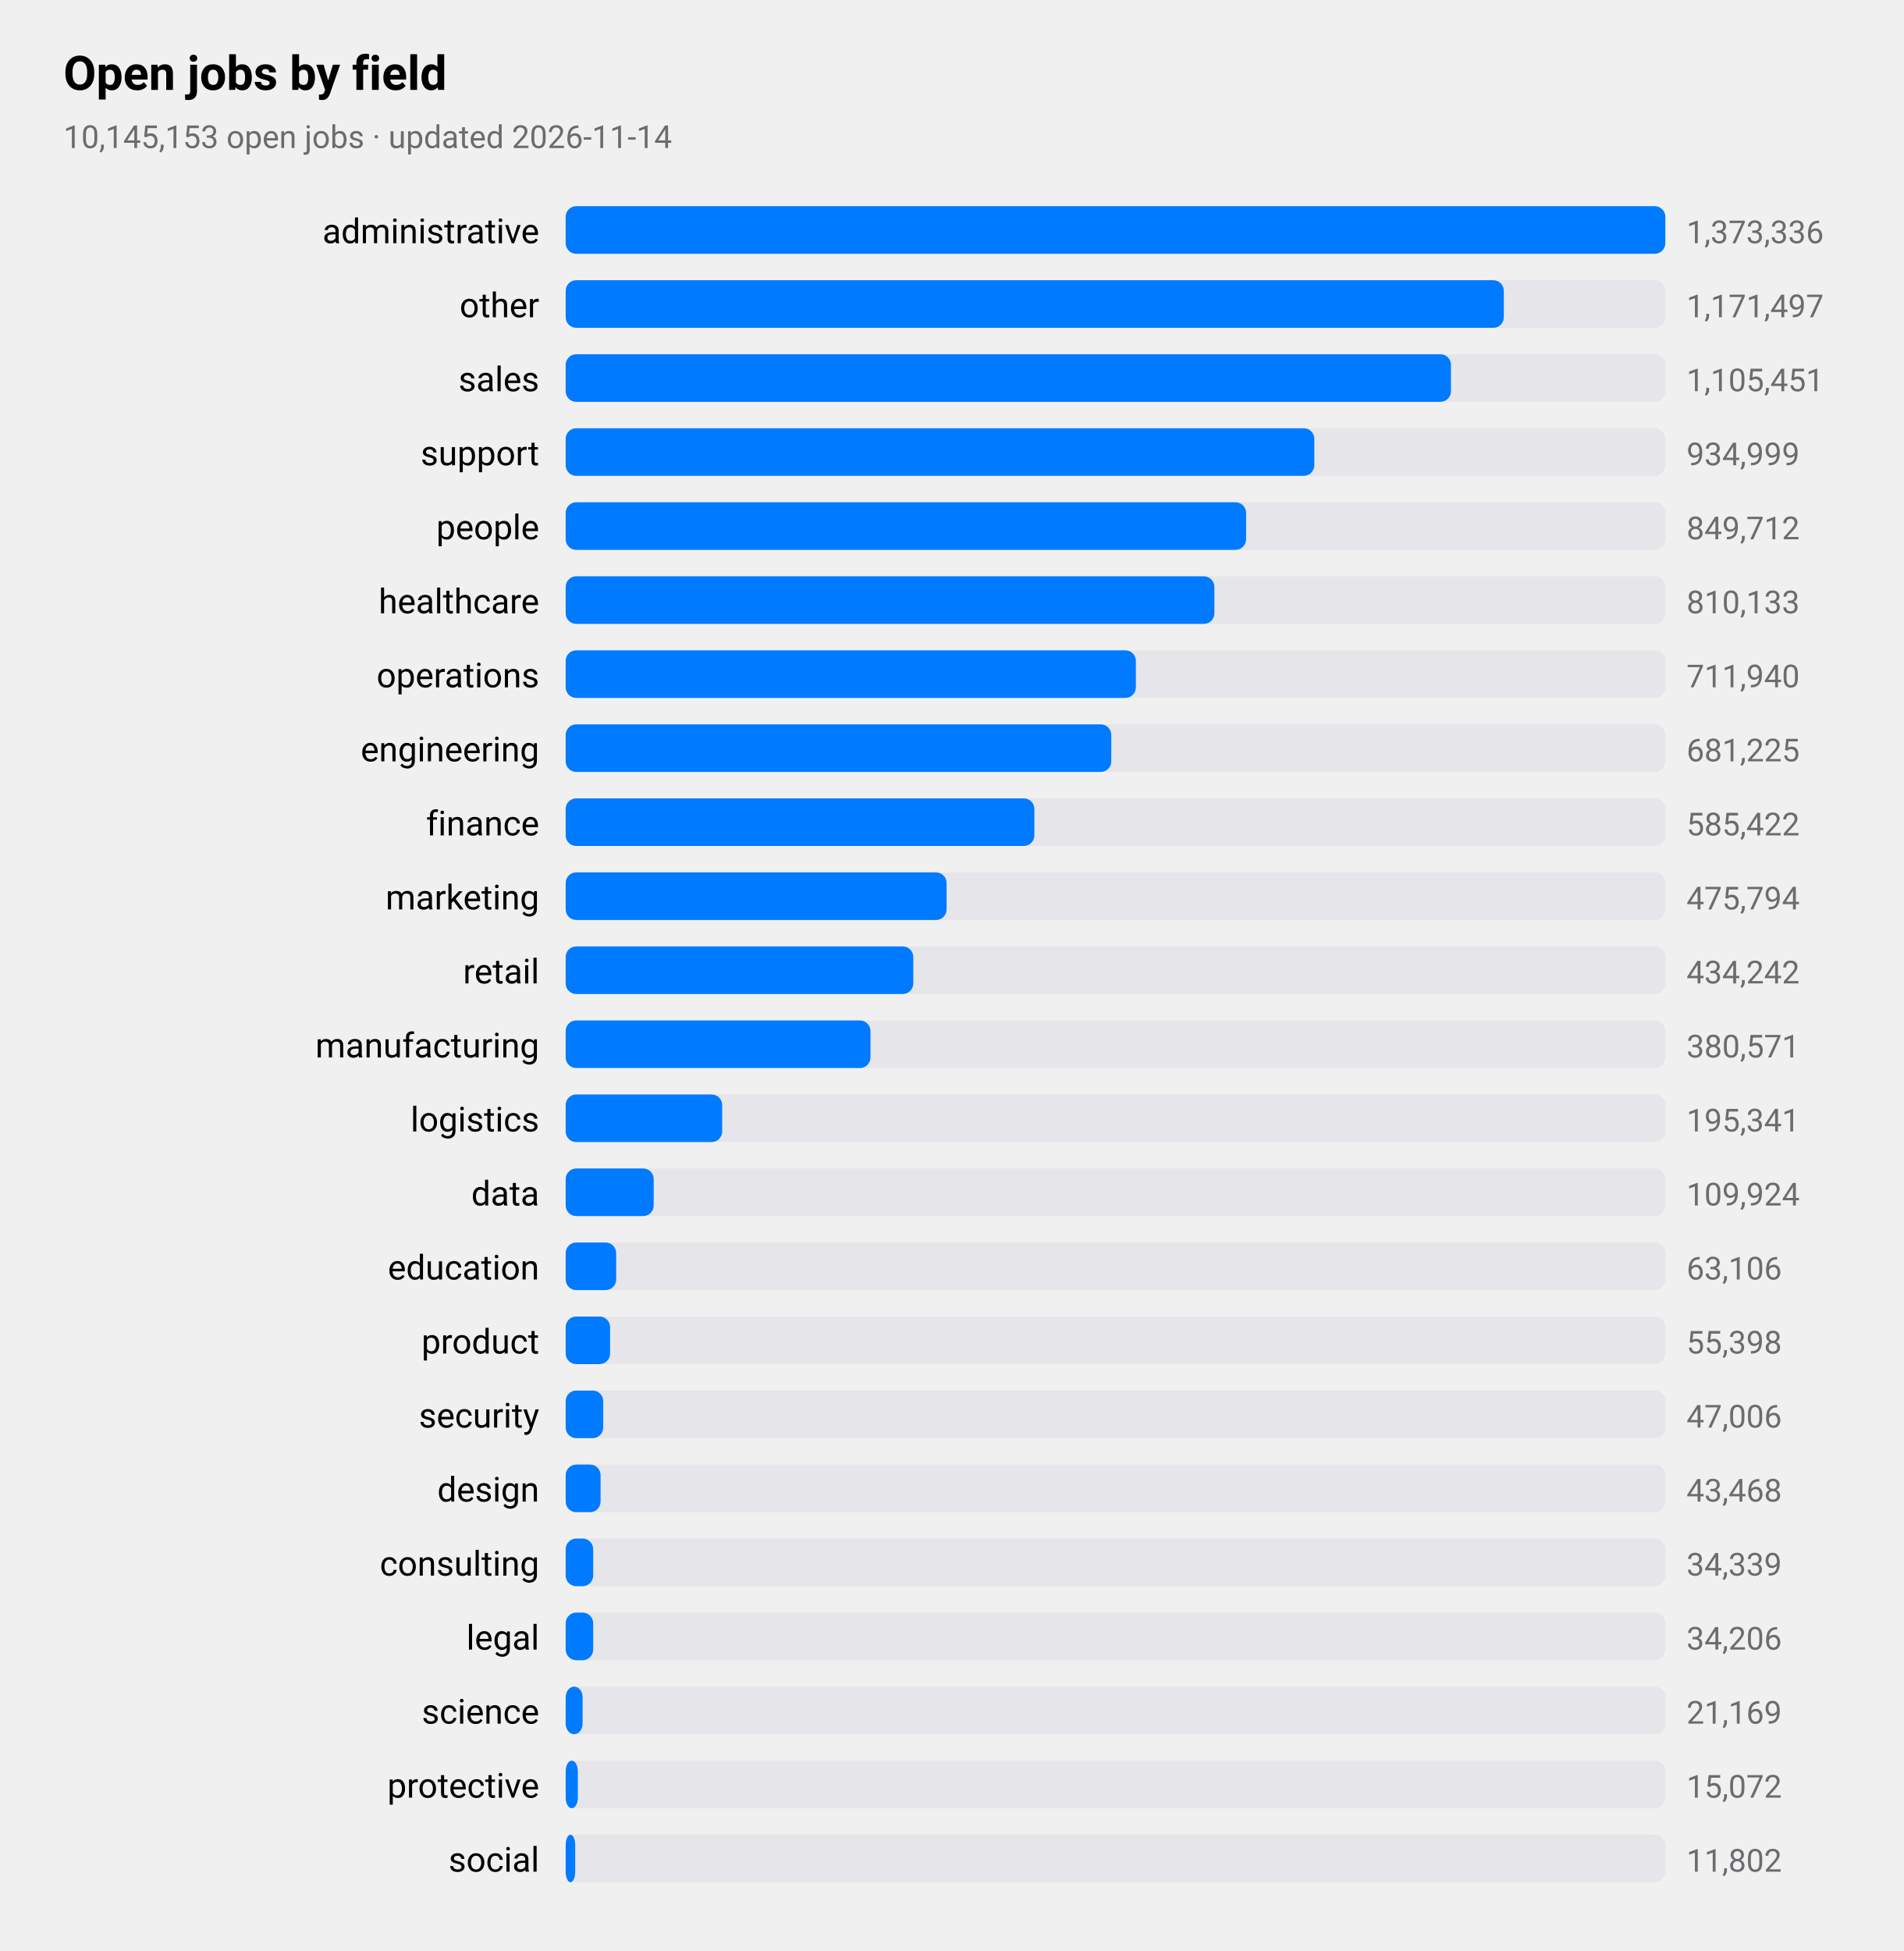
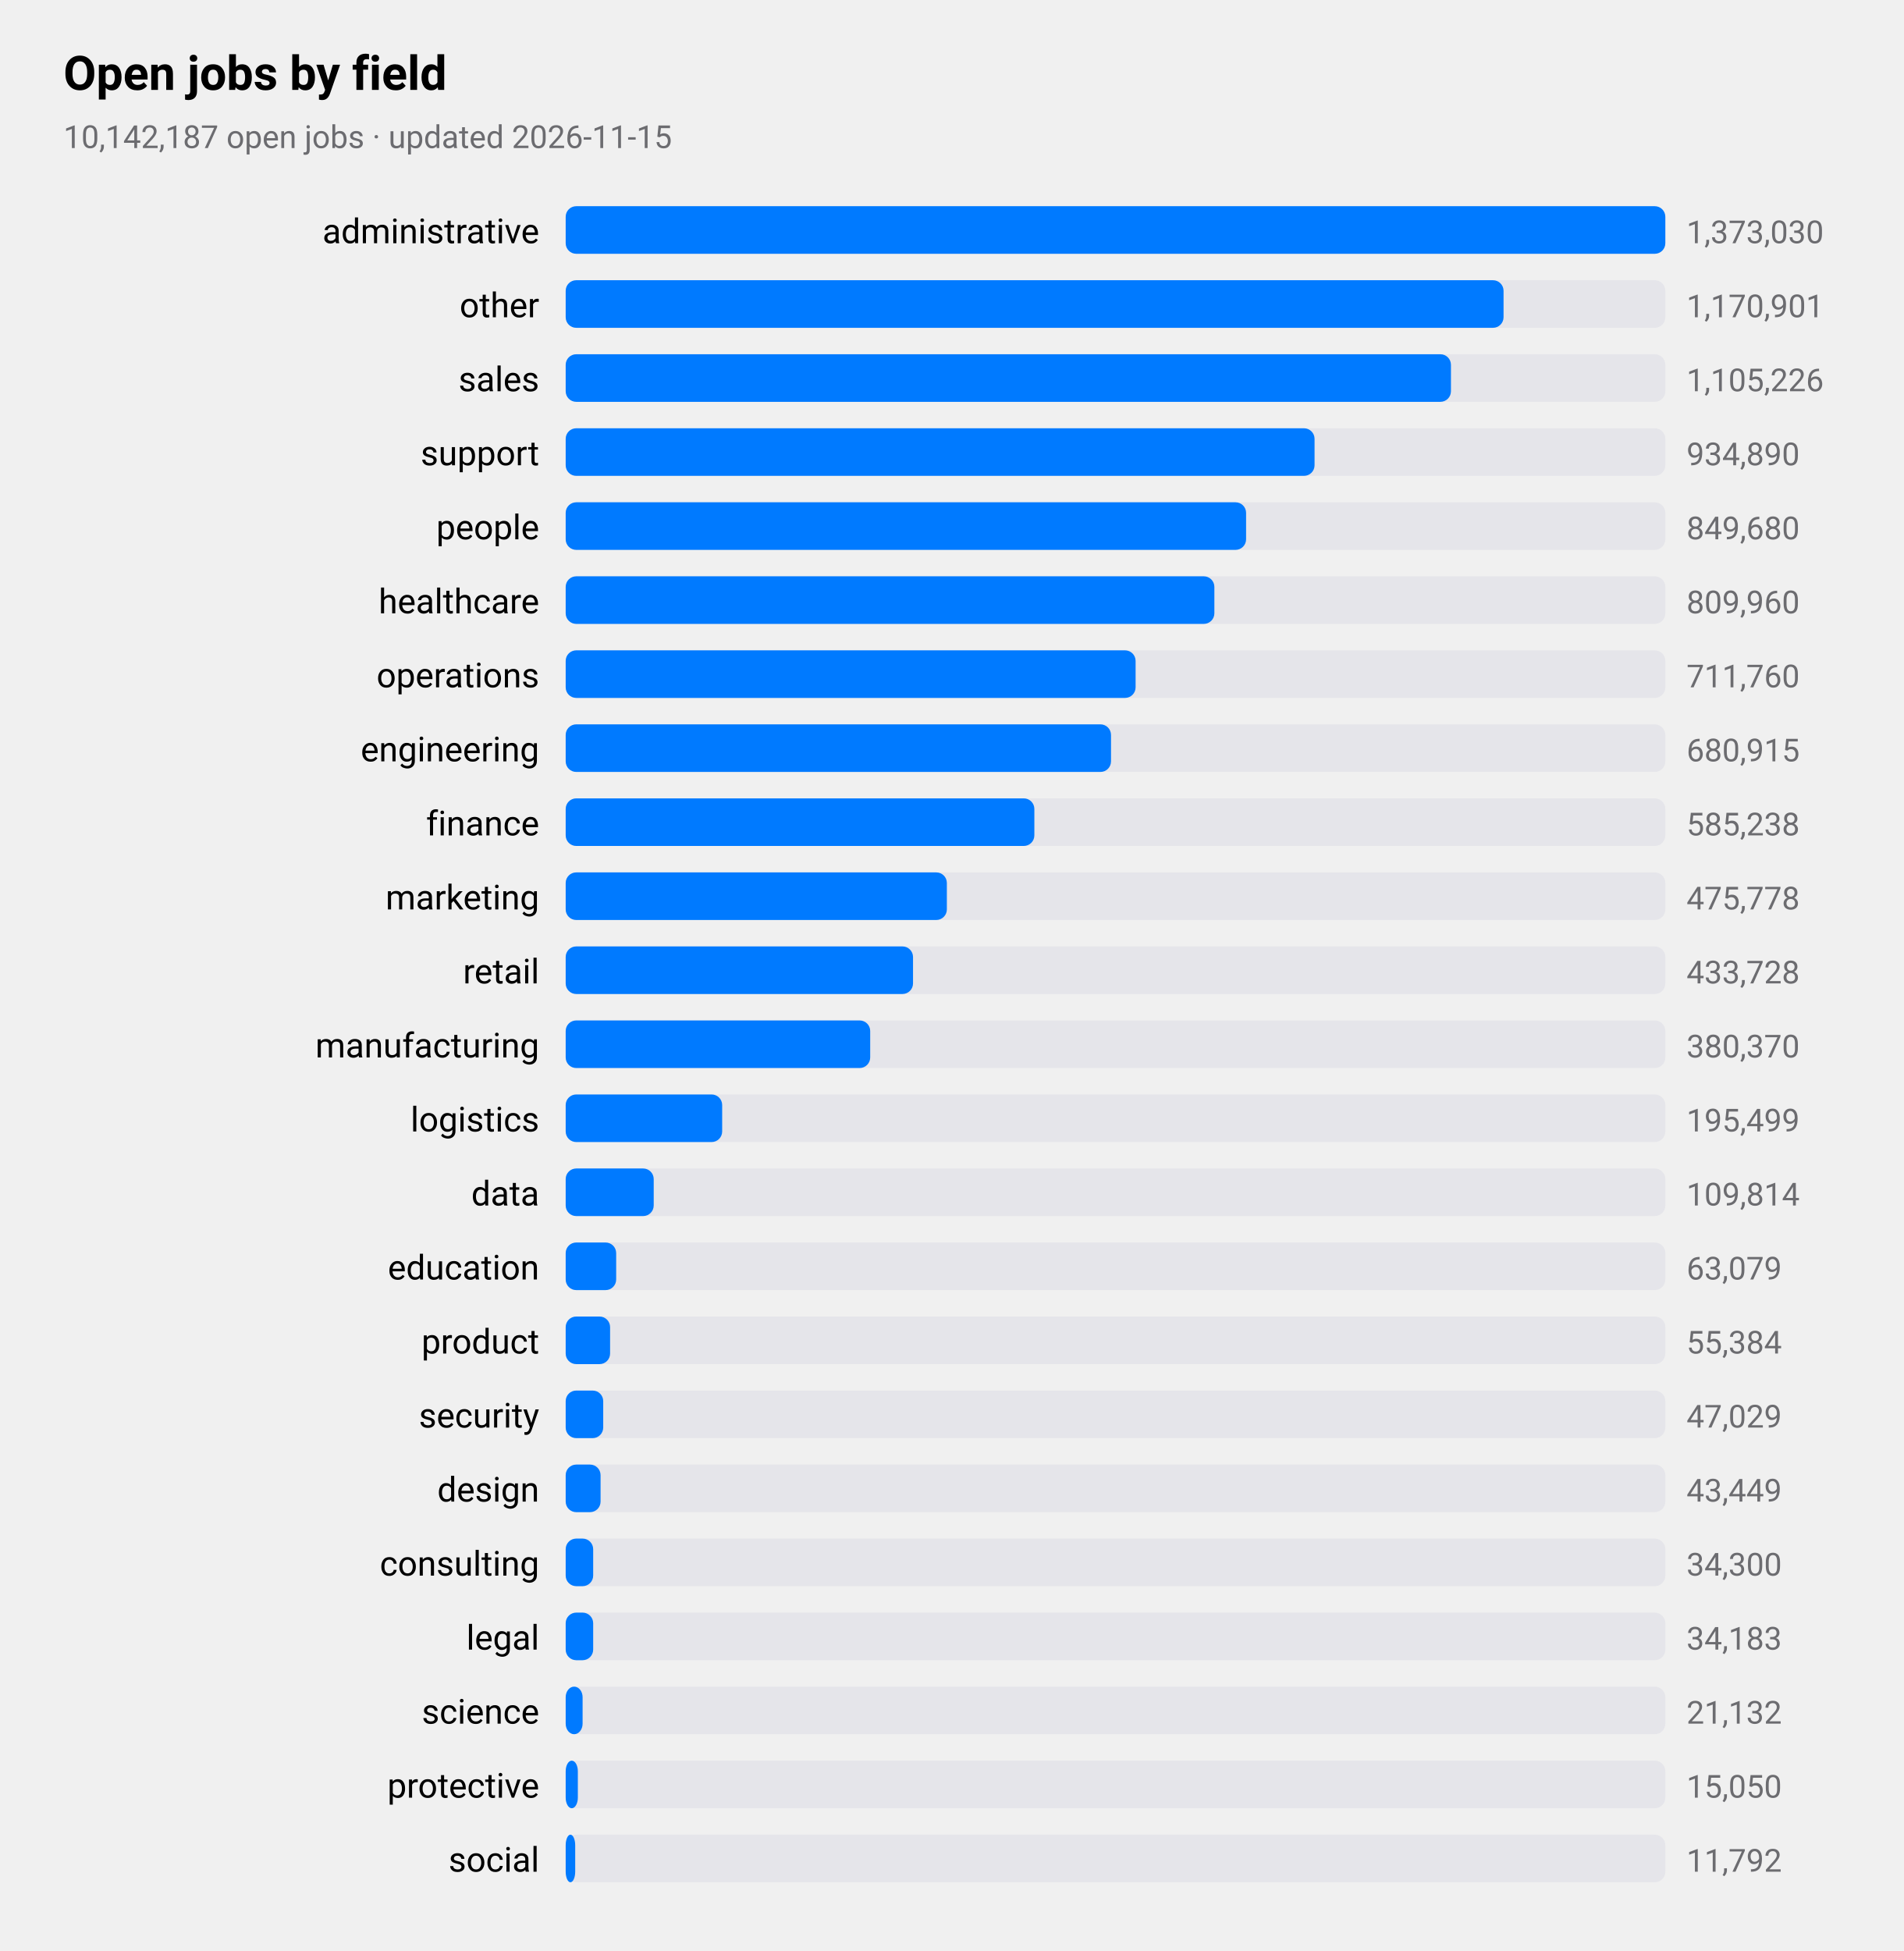
<svg xmlns="http://www.w3.org/2000/svg" viewBox="0 0 720 738" width="720" height="738" role="img" aria-label="Open jobs by field">
  <style>
text{font-family:-apple-system,BlinkMacSystemFont,"SF Pro Text","Helvetica Neue","Segoe UI",Roboto,sans-serif;fill:#000}
.sub,.val,.axis{fill:#6c6c70}.bar{fill:#007aff}.track{fill:#e5e5ea}.grid{stroke:#d1d1d6}
.l1{fill:none;stroke:#007aff;stroke-width:2.5}.d1{fill:#007aff}.l2{fill:none;stroke:#ff9500;stroke-width:2.5}.d2{fill:#ff9500}
.l3{fill:none;stroke:#34c759;stroke-width:2.5}.d3{fill:#34c759}.l4{fill:none;stroke:#af52de;stroke-width:2.5}.d4{fill:#af52de}
.l5{fill:none;stroke:#ff3b30;stroke-width:2.5}.d5{fill:#ff3b30}.l6{fill:none;stroke:#00b8d4;stroke-width:2.5}.d6{fill:#00b8d4}
@media(prefers-color-scheme:dark){text{fill:#fff}.sub,.val,.axis{fill:#98989d}.bar{fill:#0a84ff}.track{fill:#2c2c2e}.grid{stroke:#38383a}
.l1{stroke:#0a84ff}.d1{fill:#0a84ff}.l2{stroke:#ff9f0a}.d2{fill:#ff9f0a}
.l3{stroke:#30d158}.d3{fill:#30d158}.l4{stroke:#bf5af2}.d4{fill:#bf5af2}.l5{stroke:#ff453a}.d5{fill:#ff453a}.l6{stroke:#40cbe0}.d6{fill:#40cbe0}}
</style>
  <text x="24" y="34" font-size="18" font-weight="600">Open jobs by field</text>
-   <text class="sub" x="24" y="56" font-size="12">10,145,153 open jobs · updated 2026-11-14</text>
+   <text class="sub" x="24" y="56" font-size="12">10,142,187 open jobs · updated 2026-11-15</text>
  <text x="204" y="92" font-size="13" text-anchor="end">administrative</text>
  <rect class="track" x="214" y="78" width="416" height="18" rx="4" />
  <rect class="bar" x="214" y="78" width="416.0" height="18" rx="4" />
-   <text class="val" x="638" y="92" font-size="12">1,373,336</text>
+   <text class="val" x="638" y="92" font-size="12">1,373,030</text>
  <text x="204" y="120" font-size="13" text-anchor="end">other</text>
  <rect class="track" x="214" y="106" width="416" height="18" rx="4" />
-   <rect class="bar" x="214" y="106" width="354.9" height="18" rx="4" />
-   <text class="val" x="638" y="120" font-size="12">1,171,497</text>
+   <rect class="bar" x="214" y="106" width="354.8" height="18" rx="4" />
+   <text class="val" x="638" y="120" font-size="12">1,170,901</text>
  <text x="204" y="148" font-size="13" text-anchor="end">sales</text>
  <rect class="track" x="214" y="134" width="416" height="18" rx="4" />
  <rect class="bar" x="214" y="134" width="334.9" height="18" rx="4" />
-   <text class="val" x="638" y="148" font-size="12">1,105,451</text>
+   <text class="val" x="638" y="148" font-size="12">1,105,226</text>
  <text x="204" y="176" font-size="13" text-anchor="end">support</text>
  <rect class="track" x="214" y="162" width="416" height="18" rx="4" />
-   <rect class="bar" x="214" y="162" width="283.2" height="18" rx="4" />
-   <text class="val" x="638" y="176" font-size="12">934,999</text>
+   <rect class="bar" x="214" y="162" width="283.3" height="18" rx="4" />
+   <text class="val" x="638" y="176" font-size="12">934,890</text>
  <text x="204" y="204" font-size="13" text-anchor="end">people</text>
  <rect class="track" x="214" y="190" width="416" height="18" rx="4" />
  <rect class="bar" x="214" y="190" width="257.4" height="18" rx="4" />
-   <text class="val" x="638" y="204" font-size="12">849,712</text>
+   <text class="val" x="638" y="204" font-size="12">849,680</text>
  <text x="204" y="232" font-size="13" text-anchor="end">healthcare</text>
  <rect class="track" x="214" y="218" width="416" height="18" rx="4" />
  <rect class="bar" x="214" y="218" width="245.4" height="18" rx="4" />
-   <text class="val" x="638" y="232" font-size="12">810,133</text>
+   <text class="val" x="638" y="232" font-size="12">809,960</text>
  <text x="204" y="260" font-size="13" text-anchor="end">operations</text>
  <rect class="track" x="214" y="246" width="416" height="18" rx="4" />
-   <rect class="bar" x="214" y="246" width="215.7" height="18" rx="4" />
-   <text class="val" x="638" y="260" font-size="12">711,940</text>
+   <rect class="bar" x="214" y="246" width="215.6" height="18" rx="4" />
+   <text class="val" x="638" y="260" font-size="12">711,760</text>
  <text x="204" y="288" font-size="13" text-anchor="end">engineering</text>
  <rect class="track" x="214" y="274" width="416" height="18" rx="4" />
-   <rect class="bar" x="214" y="274" width="206.4" height="18" rx="4" />
-   <text class="val" x="638" y="288" font-size="12">681,225</text>
+   <rect class="bar" x="214" y="274" width="206.3" height="18" rx="4" />
+   <text class="val" x="638" y="288" font-size="12">680,915</text>
  <text x="204" y="316" font-size="13" text-anchor="end">finance</text>
  <rect class="track" x="214" y="302" width="416" height="18" rx="4" />
  <rect class="bar" x="214" y="302" width="177.3" height="18" rx="4" />
-   <text class="val" x="638" y="316" font-size="12">585,422</text>
+   <text class="val" x="638" y="316" font-size="12">585,238</text>
  <text x="204" y="344" font-size="13" text-anchor="end">marketing</text>
  <rect class="track" x="214" y="330" width="416" height="18" rx="4" />
-   <rect class="bar" x="214" y="330" width="144.1" height="18" rx="4" />
-   <text class="val" x="638" y="344" font-size="12">475,794</text>
+   <rect class="bar" x="214" y="330" width="144.2" height="18" rx="4" />
+   <text class="val" x="638" y="344" font-size="12">475,778</text>
  <text x="204" y="372" font-size="13" text-anchor="end">retail</text>
  <rect class="track" x="214" y="358" width="416" height="18" rx="4" />
-   <rect class="bar" x="214" y="358" width="131.5" height="18" rx="4" />
-   <text class="val" x="638" y="372" font-size="12">434,242</text>
+   <rect class="bar" x="214" y="358" width="131.4" height="18" rx="4" />
+   <text class="val" x="638" y="372" font-size="12">433,728</text>
  <text x="204" y="400" font-size="13" text-anchor="end">manufacturing</text>
  <rect class="track" x="214" y="386" width="416" height="18" rx="4" />
-   <rect class="bar" x="214" y="386" width="115.3" height="18" rx="4" />
-   <text class="val" x="638" y="400" font-size="12">380,571</text>
+   <rect class="bar" x="214" y="386" width="115.2" height="18" rx="4" />
+   <text class="val" x="638" y="400" font-size="12">380,370</text>
  <text x="204" y="428" font-size="13" text-anchor="end">logistics</text>
  <rect class="track" x="214" y="414" width="416" height="18" rx="4" />
  <rect class="bar" x="214" y="414" width="59.2" height="18" rx="4" />
-   <text class="val" x="638" y="428" font-size="12">195,341</text>
+   <text class="val" x="638" y="428" font-size="12">195,499</text>
  <text x="204" y="456" font-size="13" text-anchor="end">data</text>
  <rect class="track" x="214" y="442" width="416" height="18" rx="4" />
  <rect class="bar" x="214" y="442" width="33.3" height="18" rx="4" />
-   <text class="val" x="638" y="456" font-size="12">109,924</text>
+   <text class="val" x="638" y="456" font-size="12">109,814</text>
  <text x="204" y="484" font-size="13" text-anchor="end">education</text>
  <rect class="track" x="214" y="470" width="416" height="18" rx="4" />
  <rect class="bar" x="214" y="470" width="19.1" height="18" rx="4" />
-   <text class="val" x="638" y="484" font-size="12">63,106</text>
+   <text class="val" x="638" y="484" font-size="12">63,079</text>
  <text x="204" y="512" font-size="13" text-anchor="end">product</text>
  <rect class="track" x="214" y="498" width="416" height="18" rx="4" />
  <rect class="bar" x="214" y="498" width="16.8" height="18" rx="4" />
-   <text class="val" x="638" y="512" font-size="12">55,398</text>
+   <text class="val" x="638" y="512" font-size="12">55,384</text>
  <text x="204" y="540" font-size="13" text-anchor="end">security</text>
  <rect class="track" x="214" y="526" width="416" height="18" rx="4" />
  <rect class="bar" x="214" y="526" width="14.2" height="18" rx="4" />
-   <text class="val" x="638" y="540" font-size="12">47,006</text>
+   <text class="val" x="638" y="540" font-size="12">47,029</text>
  <text x="204" y="568" font-size="13" text-anchor="end">design</text>
  <rect class="track" x="214" y="554" width="416" height="18" rx="4" />
  <rect class="bar" x="214" y="554" width="13.2" height="18" rx="4" />
-   <text class="val" x="638" y="568" font-size="12">43,468</text>
+   <text class="val" x="638" y="568" font-size="12">43,449</text>
  <text x="204" y="596" font-size="13" text-anchor="end">consulting</text>
  <rect class="track" x="214" y="582" width="416" height="18" rx="4" />
  <rect class="bar" x="214" y="582" width="10.4" height="18" rx="4" />
-   <text class="val" x="638" y="596" font-size="12">34,339</text>
+   <text class="val" x="638" y="596" font-size="12">34,300</text>
  <text x="204" y="624" font-size="13" text-anchor="end">legal</text>
  <rect class="track" x="214" y="610" width="416" height="18" rx="4" />
  <rect class="bar" x="214" y="610" width="10.4" height="18" rx="4" />
-   <text class="val" x="638" y="624" font-size="12">34,206</text>
+   <text class="val" x="638" y="624" font-size="12">34,183</text>
  <text x="204" y="652" font-size="13" text-anchor="end">science</text>
  <rect class="track" x="214" y="638" width="416" height="18" rx="4" />
  <rect class="bar" x="214" y="638" width="6.4" height="18" rx="4" />
-   <text class="val" x="638" y="652" font-size="12">21,169</text>
+   <text class="val" x="638" y="652" font-size="12">21,132</text>
  <text x="204" y="680" font-size="13" text-anchor="end">protective</text>
  <rect class="track" x="214" y="666" width="416" height="18" rx="4" />
  <rect class="bar" x="214" y="666" width="4.6" height="18" rx="4" />
-   <text class="val" x="638" y="680" font-size="12">15,072</text>
+   <text class="val" x="638" y="680" font-size="12">15,050</text>
  <text x="204" y="708" font-size="13" text-anchor="end">social</text>
  <rect class="track" x="214" y="694" width="416" height="18" rx="4" />
  <rect class="bar" x="214" y="694" width="3.6" height="18" rx="4" />
-   <text class="val" x="638" y="708" font-size="12">11,802</text>
+   <text class="val" x="638" y="708" font-size="12">11,792</text>
</svg>
